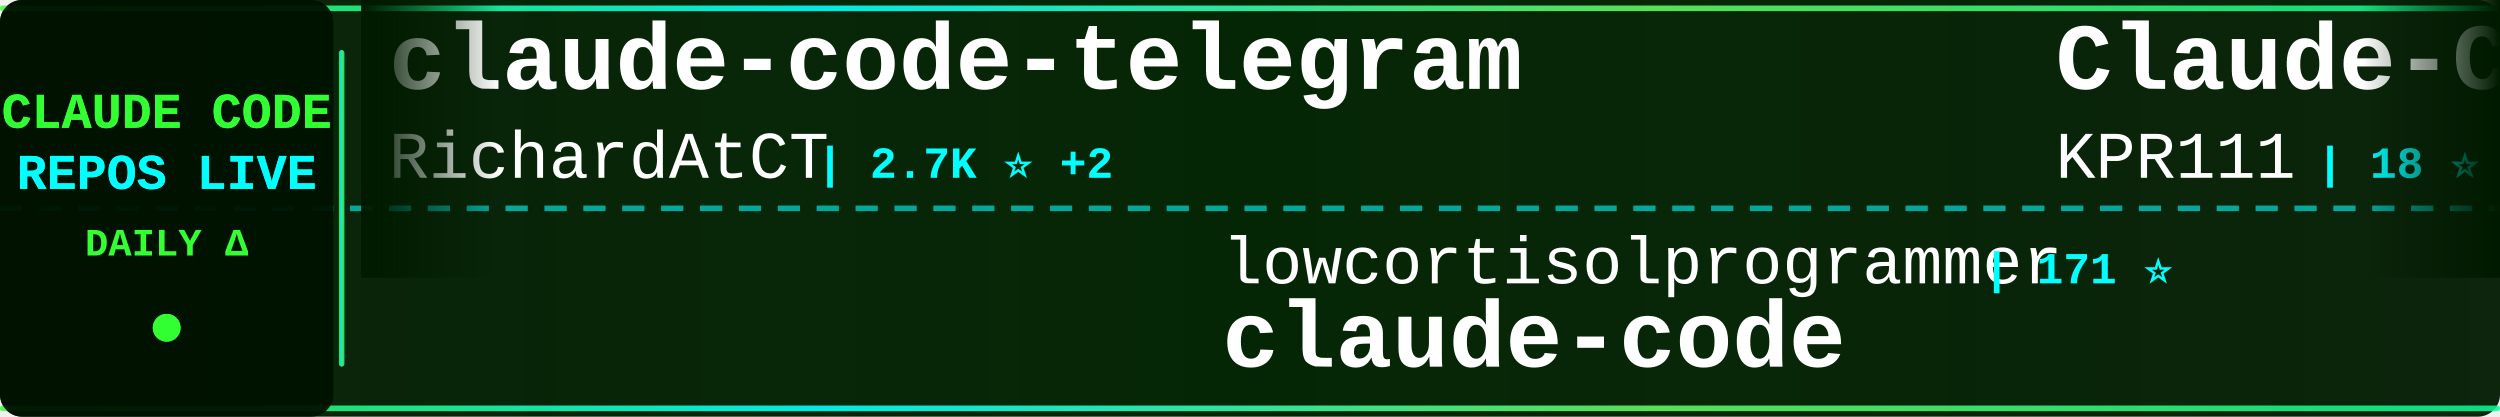
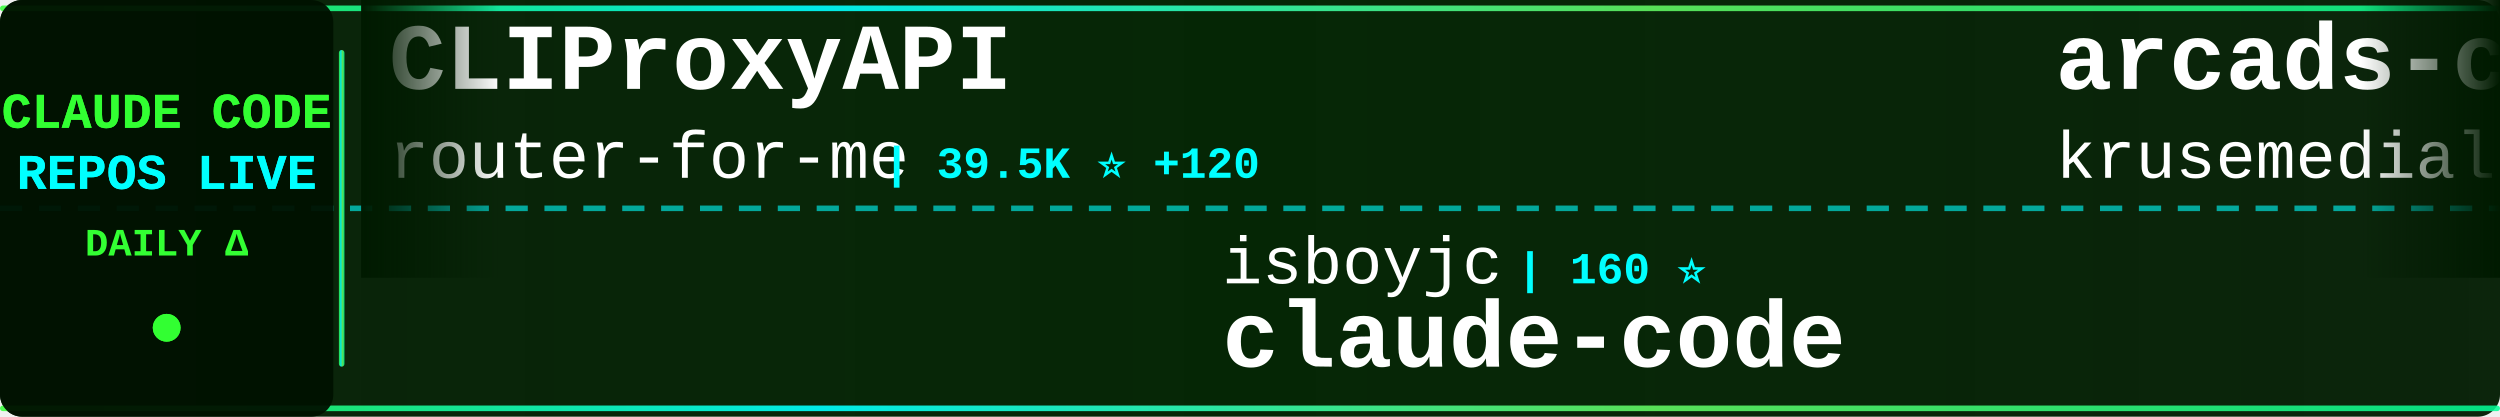
<svg xmlns="http://www.w3.org/2000/svg" width="900" height="150">
  <defs>
    <linearGradient id="tickerBg" x1="0%" y1="0%" x2="100%" y2="0%">
      <stop offset="0%" style="stop-color:#001a00;stop-opacity:0.95" />
      <stop offset="50%" style="stop-color:#002200;stop-opacity:0.98" />
      <stop offset="100%" style="stop-color:#001a00;stop-opacity:0.95" />
    </linearGradient>
    <linearGradient id="borderGrad" x1="0%" y1="0%" x2="100%" y2="0%">
      <stop offset="0%" style="stop-color:#33ff33;stop-opacity:0.85">
        <animate attributeName="stop-opacity" values="0.85;1;0.85" dur="2s" repeatCount="indefinite" />
      </stop>
      <stop offset="33%" style="stop-color:#00ffff;stop-opacity:0.9">
        <animate attributeName="stop-opacity" values="0.9;1;0.9" dur="2.2s" repeatCount="indefinite" />
      </stop>
      <stop offset="66%" style="stop-color:#66ff66;stop-opacity:0.85">
        <animate attributeName="stop-opacity" values="0.85;1;0.85" dur="1.8s" repeatCount="indefinite" />
      </stop>
      <stop offset="100%" style="stop-color:#00ff99;stop-opacity:0.85">
        <animate attributeName="stop-opacity" values="0.85;1;0.85" dur="2s" repeatCount="indefinite" />
      </stop>
    </linearGradient>
    <filter id="textGlow">
      <feGaussianBlur stdDeviation="0.1" result="coloredBlur" />
      <feMerge>
        <feMergeNode in="coloredBlur" />
        <feMergeNode in="SourceGraphic" />
      </feMerge>
    </filter>
    <filter id="metricGlow">
      <feGaussianBlur stdDeviation="0.2" result="coloredBlur" />
      <feMerge>
        <feMergeNode in="coloredBlur" />
        <feMergeNode in="SourceGraphic" />
      </feMerge>
    </filter>
    <linearGradient id="leftFade" x1="0%" y1="0%" x2="100%" y2="0%">
      <stop offset="0%" style="stop-color:#001a00;stop-opacity:1" />
      <stop offset="100%" style="stop-color:#001a00;stop-opacity:0" />
    </linearGradient>
    <linearGradient id="rightFade" x1="0%" y1="0%" x2="100%" y2="0%">
      <stop offset="0%" style="stop-color:#001a00;stop-opacity:0" />
      <stop offset="100%" style="stop-color:#001a00;stop-opacity:1" />
    </linearGradient>
  </defs>
  <rect width="900" height="150" fill="url(#tickerBg)" rx="8" />
  <rect x="0" y="2" width="900" height="2" fill="url(#borderGrad)" rx="1" />
  <rect x="0" y="146" width="900" height="2" fill="url(#borderGrad)" rx="1" />
  <line x1="0" y1="75" x2="900" y2="75" stroke="#00ffff" stroke-width="2" stroke-dasharray="8 6" opacity="0.6" />
  <rect x="0" y="0" width="120" height="150" fill="#001100" opacity="0.95" rx="8" />
  <text x="60" y="46" font-family="'Courier New', monospace" font-size="18" font-weight="bold" fill="#33ff33" text-anchor="middle" filter="url(#textGlow)">
    CLAUDE CODE
  </text>
  <text x="60" y="68" font-family="'Courier New', monospace" font-size="18" font-weight="bold" fill="#00ffff" text-anchor="middle" filter="url(#textGlow)">
    REPOS LIVE
  </text>
  <text x="60" y="92" font-family="'Courier New', monospace" font-size="14" font-weight="bold" fill="#33ff33" text-anchor="middle">
    DAILY Δ
  </text>
  <circle cx="60" cy="118" r="5" fill="#33ff33" filter="url(#metricGlow)">
    <animate attributeName="r" values="4;6;4" dur="1.5s" repeatCount="indefinite" />
    <animate attributeName="opacity" values="0.6;1;0.6" dur="1.5s" repeatCount="indefinite" />
  </circle>
  <rect x="122" y="18" width="2" height="114" fill="url(#borderGrad)" rx="1" />
  <clipPath id="tickerClip">
    <rect x="130" y="0" width="770" height="150" />
  </clipPath>
  <g clip-path="url(#tickerClip)">
    <g id="tickerItems">
      <animateTransform attributeName="transform" attributeType="XML" type="translate" from="0 0" to="-3000 0" dur="54s" repeatCount="indefinite" />
      <g transform="translate(0, 0)">
-         <text x="140" y="32" font-family="'Courier New', monospace" font-size="34" font-weight="bold" fill="#ffffff">claude-code-telegram</text>
-         <text x="140" y="64" font-family="'Courier New', monospace" font-size="24" font-weight="normal" fill="#ffffff" opacity="1.0">RichardAtCT</text>
-         <text x="294" y="64" font-family="'Courier New', monospace" font-size="16" font-weight="bold" fill="#00ffff"> | 2.7K ⭐ +2</text>
+         <text x="140" y="32" font-family="'Courier New', monospace" font-size="34" font-weight="bold" fill="#ffffff">CLIProxyAPI</text>
+         <text x="140" y="64" font-family="'Courier New', monospace" font-size="24" font-weight="normal" fill="#ffffff" opacity="1.0">router-for-me</text>
+         <text x="318" y="64" font-family="'Courier New', monospace" font-size="16" font-weight="bold" fill="#00ffff"> | 39.5K ⭐ +120</text>
      </g>
      <g transform="translate(300, 0)">
-         <text x="140" y="102" font-family="'Courier New', monospace" font-size="24" font-weight="normal" fill="#ffffff" opacity="1.0">lowcortisolprogrammer</text>
-         <text x="414" y="102" font-family="'Courier New', monospace" font-size="16" font-weight="bold" fill="#00ffff"> | 171 ⭐</text>
+         <text x="140" y="102" font-family="'Courier New', monospace" font-size="24" font-weight="normal" fill="#ffffff" opacity="1.0">isboyjc</text>
+         <text x="246" y="102" font-family="'Courier New', monospace" font-size="16" font-weight="bold" fill="#00ffff"> | 160 ⭐</text>
        <text x="140" y="132" font-family="'Courier New', monospace" font-size="34" font-weight="bold" fill="#ffffff">claude-code</text>
      </g>
      <g transform="translate(600, 0)">
-         <text x="140" y="32" font-family="'Courier New', monospace" font-size="34" font-weight="bold" fill="#ffffff">Claude-Code</text>
-         <text x="140" y="64" font-family="'Courier New', monospace" font-size="24" font-weight="normal" fill="#ffffff" opacity="1.0">KPR111</text>
-         <text x="234" y="64" font-family="'Courier New', monospace" font-size="16" font-weight="bold" fill="#00ffff"> | 18 ⭐</text>
+         <text x="140" y="32" font-family="'Courier New', monospace" font-size="34" font-weight="bold" fill="#ffffff">arcads-claude-code</text>
+         <text x="140" y="64" font-family="'Courier New', monospace" font-size="24" font-weight="normal" fill="#ffffff" opacity="1.0">krusemediallc</text>
+         <text x="318" y="64" font-family="'Courier New', monospace" font-size="16" font-weight="bold" fill="#00ffff"> | 972 ⭐ +2</text>
      </g>
      <g transform="translate(900, 0)">
-         <text x="140" y="102" font-family="'Courier New', monospace" font-size="24" font-weight="normal" fill="#ffffff" opacity="1.0">diet103</text>
-         <text x="246" y="102" font-family="'Courier New', monospace" font-size="16" font-weight="bold" fill="#00ffff"> | 9.7K ⭐</text>
-         <text x="140" y="132" font-family="'Courier New', monospace" font-size="34" font-weight="bold" fill="#ffffff">claude-code-infrastructu...</text>
+         <text x="140" y="102" font-family="'Courier New', monospace" font-size="24" font-weight="normal" fill="#ffffff" opacity="1.0">wanshuiyin</text>
+         <text x="282" y="102" font-family="'Courier New', monospace" font-size="16" font-weight="bold" fill="#00ffff"> | 13.1K ⭐ +45</text>
+         <text x="140" y="132" font-family="'Courier New', monospace" font-size="34" font-weight="bold" fill="#ffffff">Auto-claude-code-researc...</text>
      </g>
      <g transform="translate(1200, 0)">
-         <text x="140" y="32" font-family="'Courier New', monospace" font-size="34" font-weight="bold" fill="#ffffff">claude-code-workflows</text>
-         <text x="140" y="64" font-family="'Courier New', monospace" font-size="24" font-weight="normal" fill="#ffffff" opacity="1.0">OneRedOak</text>
-         <text x="270" y="64" font-family="'Courier New', monospace" font-size="16" font-weight="bold" fill="#00ffff"> | 3.9K ⭐ +2</text>
+         <text x="140" y="32" font-family="'Courier New', monospace" font-size="34" font-weight="bold" fill="#ffffff">claude-code-hooks-master...</text>
+         <text x="140" y="64" font-family="'Courier New', monospace" font-size="24" font-weight="normal" fill="#ffffff" opacity="1.0">disler</text>
+         <text x="234" y="64" font-family="'Courier New', monospace" font-size="16" font-weight="bold" fill="#00ffff"> | 3.8K ⭐ +3</text>
      </g>
      <g transform="translate(1500, 0)">
-         <text x="140" y="102" font-family="'Courier New', monospace" font-size="24" font-weight="normal" fill="#ffffff" opacity="1.0">anthropics</text>
-         <text x="282" y="102" font-family="'Courier New', monospace" font-size="16" font-weight="bold" fill="#00ffff"> | 8.3K ⭐ +15</text>
-         <text x="140" y="132" font-family="'Courier New', monospace" font-size="34" font-weight="bold" fill="#ffffff">claude-code-action</text>
+         <text x="140" y="102" font-family="'Courier New', monospace" font-size="24" font-weight="normal" fill="#ffffff" opacity="1.0">ChinaSiro</text>
+         <text x="270" y="102" font-family="'Courier New', monospace" font-size="16" font-weight="bold" fill="#00ffff"> | 9.5K ⭐ +5</text>
+         <text x="140" y="132" font-family="'Courier New', monospace" font-size="34" font-weight="bold" fill="#ffffff">claude-code-sourcemap</text>
      </g>
      <g transform="translate(1800, 0)">
-         <text x="140" y="32" font-family="'Courier New', monospace" font-size="34" font-weight="bold" fill="#ffffff">claude-code-best-practic...</text>
-         <text x="140" y="64" font-family="'Courier New', monospace" font-size="24" font-weight="normal" fill="#ffffff" opacity="1.0">shanraisshan</text>
-         <text x="306" y="64" font-family="'Courier New', monospace" font-size="16" font-weight="bold" fill="#00ffff"> | 62.1K ⭐ +70</text>
+         <text x="140" y="32" font-family="'Courier New', monospace" font-size="34" font-weight="bold" fill="#ffffff">Claude-Code</text>
+         <text x="140" y="64" font-family="'Courier New', monospace" font-size="24" font-weight="normal" fill="#ffffff" opacity="1.0">pengchengneo</text>
+         <text x="306" y="64" font-family="'Courier New', monospace" font-size="16" font-weight="bold" fill="#00ffff"> | 1.6K ⭐ +5</text>
      </g>
      <g transform="translate(2100, 0)">
-         <text x="140" y="102" font-family="'Courier New', monospace" font-size="24" font-weight="normal" fill="#ffffff" opacity="1.0">hangsman</text>
-         <text x="258" y="102" font-family="'Courier New', monospace" font-size="16" font-weight="bold" fill="#00ffff"> | 787 ⭐</text>
-         <text x="140" y="132" font-family="'Courier New', monospace" font-size="34" font-weight="bold" fill="#ffffff">claude-code-source</text>
+         <text x="140" y="102" font-family="'Courier New', monospace" font-size="24" font-weight="normal" fill="#ffffff" opacity="1.0">Piebald-AI</text>
+         <text x="282" y="102" font-family="'Courier New', monospace" font-size="16" font-weight="bold" fill="#00ffff"> | 11.6K ⭐ +30</text>
+         <text x="140" y="132" font-family="'Courier New', monospace" font-size="34" font-weight="bold" fill="#ffffff">claude-code-system-promp...</text>
      </g>
      <g transform="translate(2400, 0)">
-         <text x="140" y="32" font-family="'Courier New', monospace" font-size="34" font-weight="bold" fill="#ffffff">claude-code</text>
-         <text x="140" y="64" font-family="'Courier New', monospace" font-size="24" font-weight="normal" fill="#ffffff" opacity="1.0">tanbiralam</text>
-         <text x="282" y="64" font-family="'Courier New', monospace" font-size="16" font-weight="bold" fill="#00ffff"> | 2.0K ⭐ +3</text>
+         <text x="140" y="32" font-family="'Courier New', monospace" font-size="34" font-weight="bold" fill="#ffffff">ClaudeCode</text>
+         <text x="140" y="64" font-family="'Courier New', monospace" font-size="24" font-weight="normal" fill="#ffffff" opacity="1.0">guanshan</text>
+         <text x="258" y="64" font-family="'Courier New', monospace" font-size="16" font-weight="bold" fill="#00ffff"> | 61 ⭐</text>
      </g>
      <g transform="translate(2700, 0)">
-         <text x="140" y="102" font-family="'Courier New', monospace" font-size="24" font-weight="normal" fill="#ffffff" opacity="1.0">andrew-kramer-inno</text>
-         <text x="378" y="102" font-family="'Courier New', monospace" font-size="16" font-weight="bold" fill="#00ffff"> | 594 ⭐ +1</text>
-         <text x="140" y="132" font-family="'Courier New', monospace" font-size="34" font-weight="bold" fill="#ffffff">claude-code-source-build</text>
+         <text x="140" y="102" font-family="'Courier New', monospace" font-size="24" font-weight="normal" fill="#ffffff" opacity="1.0">LING71671</text>
+         <text x="270" y="102" font-family="'Courier New', monospace" font-size="16" font-weight="bold" fill="#00ffff"> | 910 ⭐ +1</text>
+         <text x="140" y="132" font-family="'Courier New', monospace" font-size="34" font-weight="bold" fill="#ffffff">Open-ClaudeCode</text>
      </g>
      <g transform="translate(3000, 0)">
-         <text x="140" y="32" font-family="'Courier New', monospace" font-size="34" font-weight="bold" fill="#ffffff">claude-code-telegram</text>
-         <text x="140" y="64" font-family="'Courier New', monospace" font-size="24" font-weight="normal" fill="#ffffff" opacity="1.0">RichardAtCT</text>
-         <text x="294" y="64" font-family="'Courier New', monospace" font-size="16" font-weight="bold" fill="#00ffff"> | 2.7K ⭐ +2</text>
+         <text x="140" y="32" font-family="'Courier New', monospace" font-size="34" font-weight="bold" fill="#ffffff">CLIProxyAPI</text>
+         <text x="140" y="64" font-family="'Courier New', monospace" font-size="24" font-weight="normal" fill="#ffffff" opacity="1.0">router-for-me</text>
+         <text x="318" y="64" font-family="'Courier New', monospace" font-size="16" font-weight="bold" fill="#00ffff"> | 39.5K ⭐ +120</text>
      </g>
      <g transform="translate(3300, 0)">
-         <text x="140" y="102" font-family="'Courier New', monospace" font-size="24" font-weight="normal" fill="#ffffff" opacity="1.0">lowcortisolprogrammer</text>
-         <text x="414" y="102" font-family="'Courier New', monospace" font-size="16" font-weight="bold" fill="#00ffff"> | 171 ⭐</text>
+         <text x="140" y="102" font-family="'Courier New', monospace" font-size="24" font-weight="normal" fill="#ffffff" opacity="1.0">isboyjc</text>
+         <text x="246" y="102" font-family="'Courier New', monospace" font-size="16" font-weight="bold" fill="#00ffff"> | 160 ⭐</text>
        <text x="140" y="132" font-family="'Courier New', monospace" font-size="34" font-weight="bold" fill="#ffffff">claude-code</text>
      </g>
      <g transform="translate(3600, 0)">
-         <text x="140" y="32" font-family="'Courier New', monospace" font-size="34" font-weight="bold" fill="#ffffff">Claude-Code</text>
-         <text x="140" y="64" font-family="'Courier New', monospace" font-size="24" font-weight="normal" fill="#ffffff" opacity="1.0">KPR111</text>
-         <text x="234" y="64" font-family="'Courier New', monospace" font-size="16" font-weight="bold" fill="#00ffff"> | 18 ⭐</text>
+         <text x="140" y="32" font-family="'Courier New', monospace" font-size="34" font-weight="bold" fill="#ffffff">arcads-claude-code</text>
+         <text x="140" y="64" font-family="'Courier New', monospace" font-size="24" font-weight="normal" fill="#ffffff" opacity="1.0">krusemediallc</text>
+         <text x="318" y="64" font-family="'Courier New', monospace" font-size="16" font-weight="bold" fill="#00ffff"> | 972 ⭐ +2</text>
      </g>
      <g transform="translate(3900, 0)">
-         <text x="140" y="102" font-family="'Courier New', monospace" font-size="24" font-weight="normal" fill="#ffffff" opacity="1.0">diet103</text>
-         <text x="246" y="102" font-family="'Courier New', monospace" font-size="16" font-weight="bold" fill="#00ffff"> | 9.7K ⭐</text>
-         <text x="140" y="132" font-family="'Courier New', monospace" font-size="34" font-weight="bold" fill="#ffffff">claude-code-infrastructu...</text>
+         <text x="140" y="102" font-family="'Courier New', monospace" font-size="24" font-weight="normal" fill="#ffffff" opacity="1.0">wanshuiyin</text>
+         <text x="282" y="102" font-family="'Courier New', monospace" font-size="16" font-weight="bold" fill="#00ffff"> | 13.1K ⭐ +45</text>
+         <text x="140" y="132" font-family="'Courier New', monospace" font-size="34" font-weight="bold" fill="#ffffff">Auto-claude-code-researc...</text>
      </g>
    </g>
  </g>
  <rect x="130" y="0" width="50" height="100" fill="url(#leftFade)" />
  <rect x="850" y="0" width="50" height="100" fill="url(#rightFade)" />
</svg>
